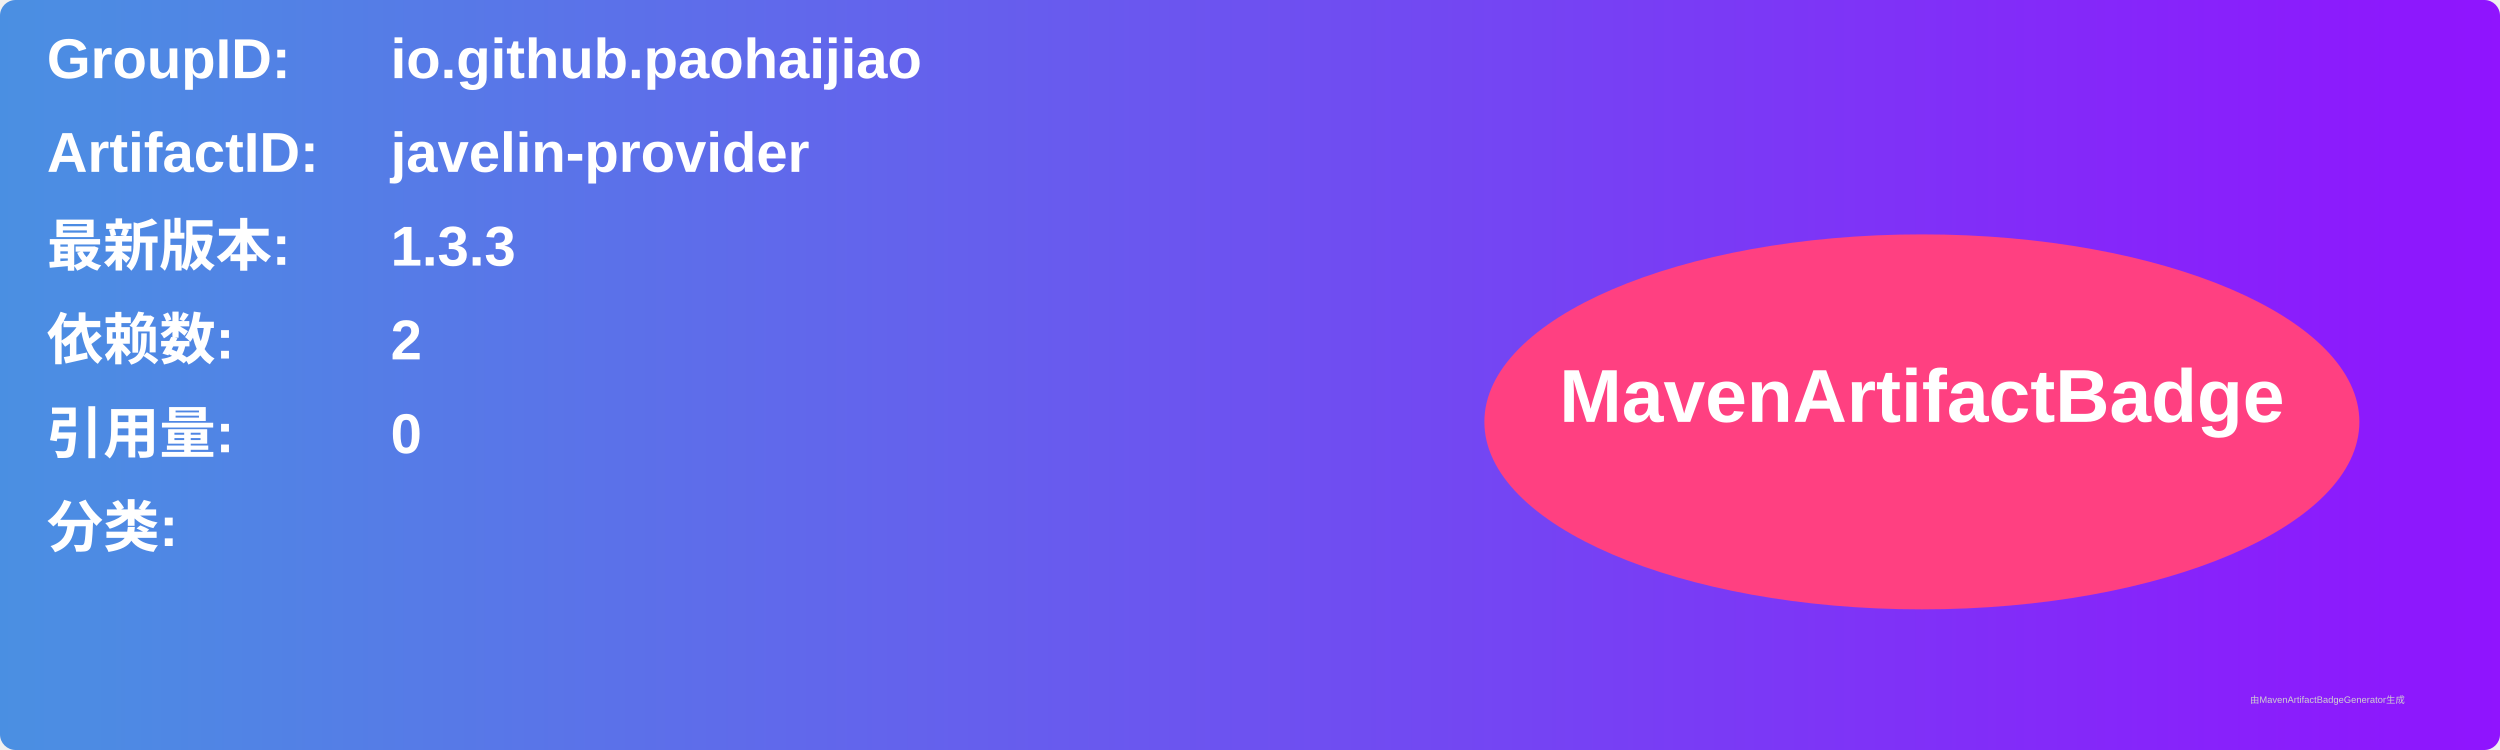
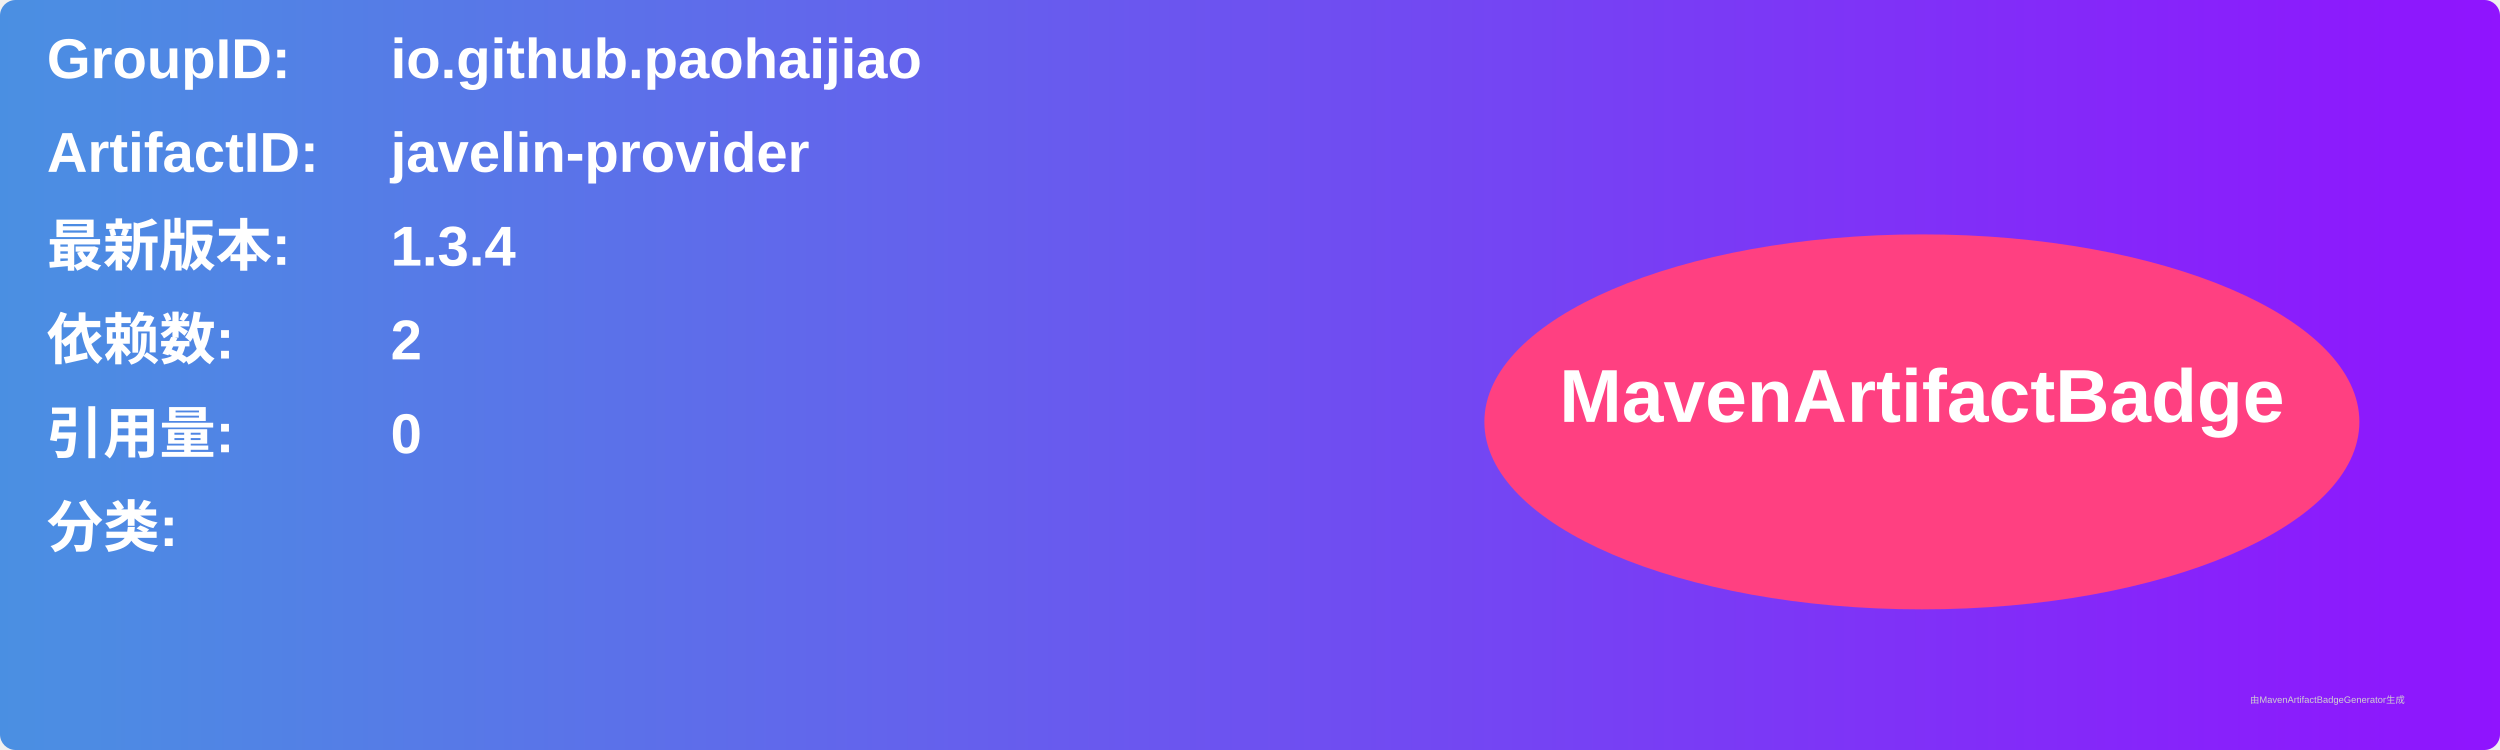
<svg xmlns="http://www.w3.org/2000/svg" width="800" height="240" viewBox="0 0 800 240">
  <linearGradient id="grad" x1="0%" y1="0%" x2="100%" y2="0%">
    <stop offset="0%" stop-color="#4a90e2" />
    <stop offset="100%" stop-color="#9013fe" />
  </linearGradient>
  <rect width="100%" height="100%" rx="5" ry="5" fill="url(#grad)" />
  <g transform="translate(15, 15)">
    <text x="0" y="10" font-family="Arial" font-size="18" fill="white" font-weight="bold" width="260">GroupID:</text>
    <text x="110" y="10" font-family="Arial" font-size="18" fill="white" font-weight="bold" width="460">io.github.paohaijiao</text>
    <text x="0" y="40" font-family="Arial" font-size="18" fill="white" font-weight="bold" width="260">ArtifactID:</text>
    <text x="110" y="40" font-family="Arial" font-size="18" fill="white" font-weight="bold" width="460">javelin-provider</text>
    <text x="0" y="70" font-family="Arial" font-size="18" fill="white" font-weight="bold">最新版本:</text>
    <text x="110" y="70" font-family="Arial" font-size="18" fill="white" font-weight="bold">
-       <tspan font-weight="bold">1.3.3</tspan>
+       <tspan font-weight="bold">1.3.4</tspan>
    </text>
    <text x="0" y="100" font-family="Arial" font-size="18" fill="white" font-weight="bold">依赖数: </text>
    <text x="110" y="100" font-family="Arial" font-size="18" fill="white">
      <tspan font-weight="bold">2</tspan>
    </text>
    <text x="0" y="130" font-family="Arial" font-size="18" fill="white" font-weight="bold">引用量: </text>
    <text x="110" y="130" font-family="Arial" font-size="18" fill="white">
      <tspan font-weight="bold">0</tspan>
    </text>
    <text x="0" y="160" font-family="Arial" font-size="18" fill="white" font-weight="bold">分类:</text>
    <text x="10" y="190" font-family="Arial" font-size="10" fill="white">
      <tspan font-weight="bold" />
    </text>
    <ellipse cx="600" cy="120" rx="140" ry="60" fill="#ff4081" />
    <text x="600" y="120" text-anchor="middle" font-family="Arial" font-size="24" fill="white" font-weight="bold">MavenArtifactBadge</text>
  </g>
  <text x="720" y="225" font-family="Arial" font-size="3" fill="#d0d0d0">由MavenArtifactBadgeGenerator生成</text>
</svg>
